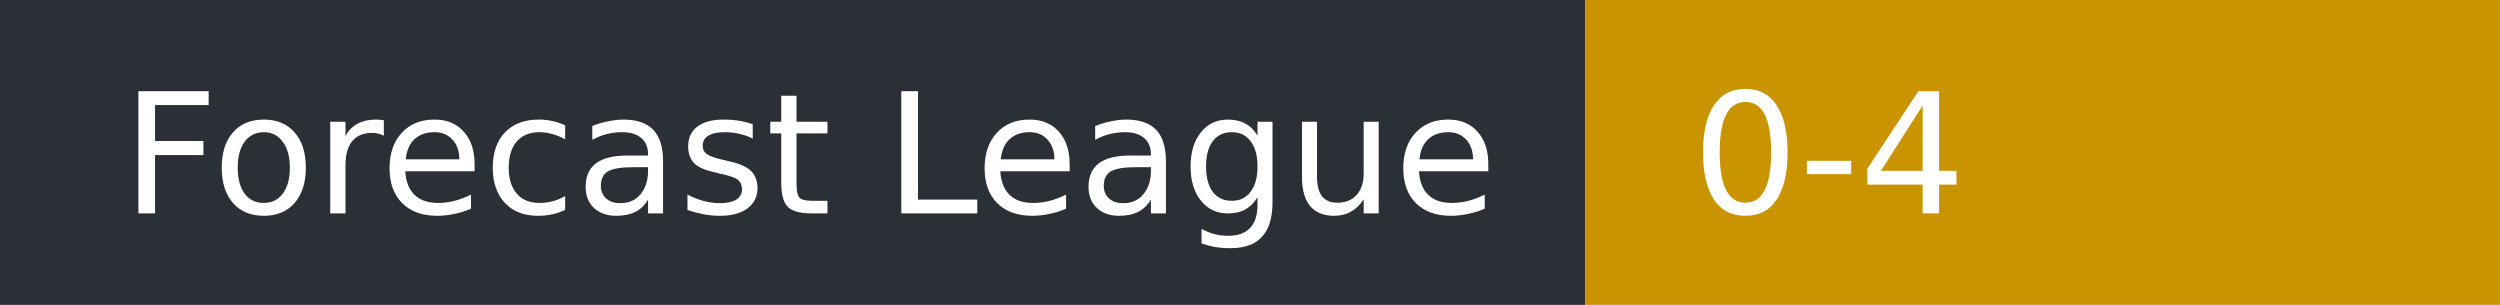
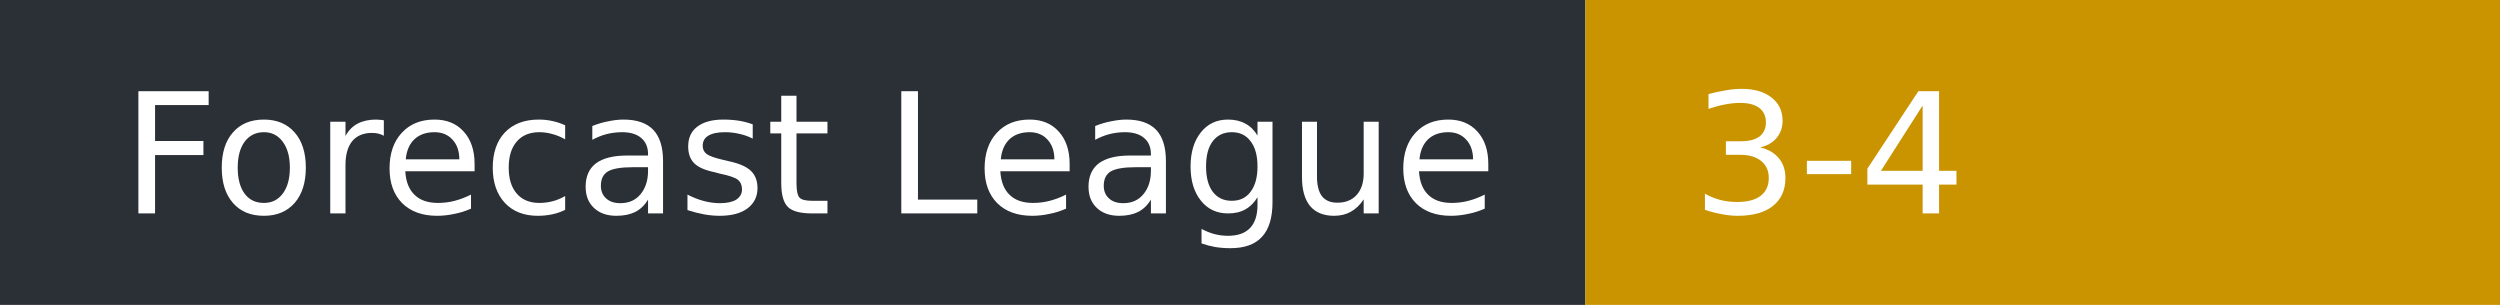
- <svg xmlns="http://www.w3.org/2000/svg" width="164" height="20" role="img" aria-label="Forecast League: 0-4">
+ <svg xmlns="http://www.w3.org/2000/svg" width="164" height="20" role="img" aria-label="Forecast League: 3-4">
  <rect width="104" height="20" fill="#2b2f36" />
  <rect x="104" width="60" height="20" fill="#c99400" />
  <g fill="#fff" font-family="Verdana,DejaVu Sans,sans-serif" font-size="11">
    <text x="8" y="14">Forecast League</text>
-     <text x="111" y="14">0-4</text>
+     <text x="111" y="14">3-4</text>
  </g>
</svg>
